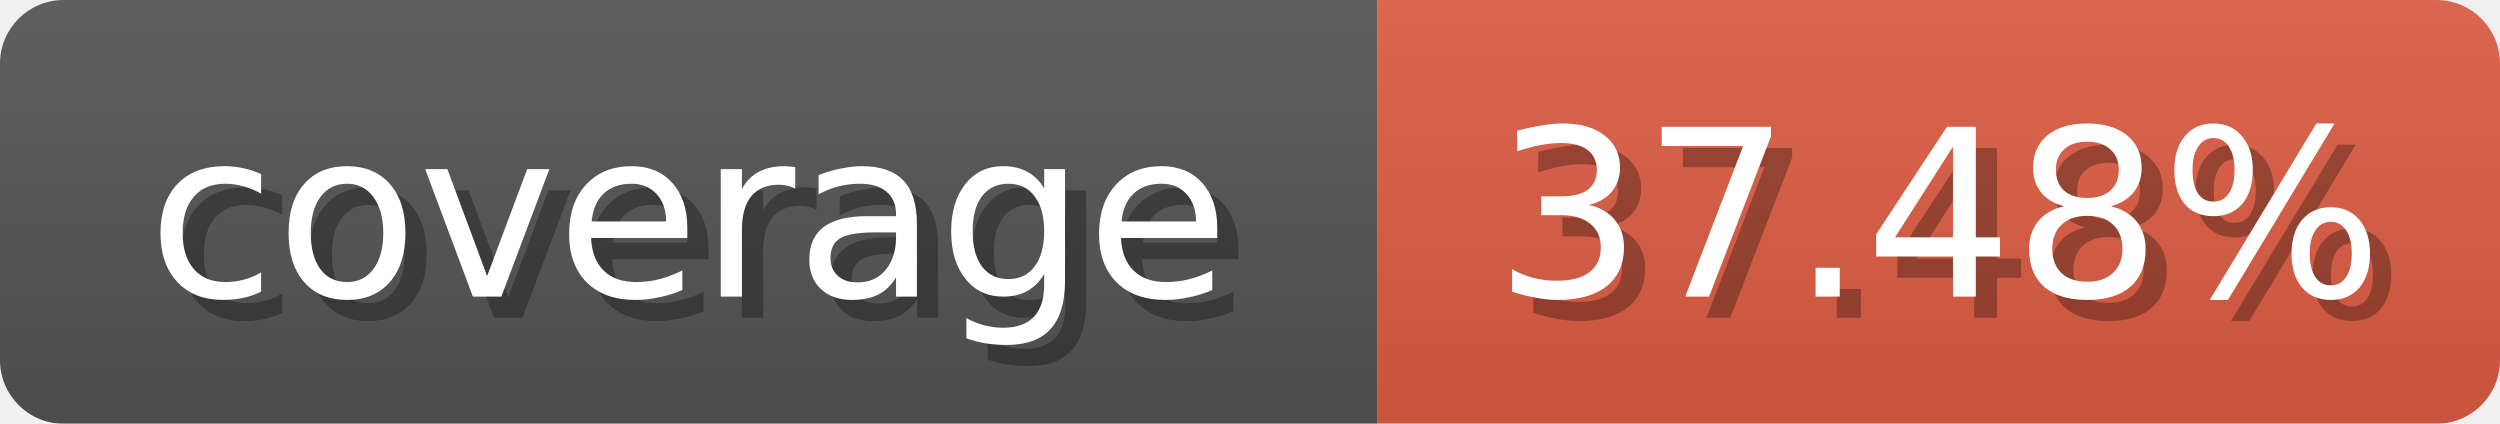
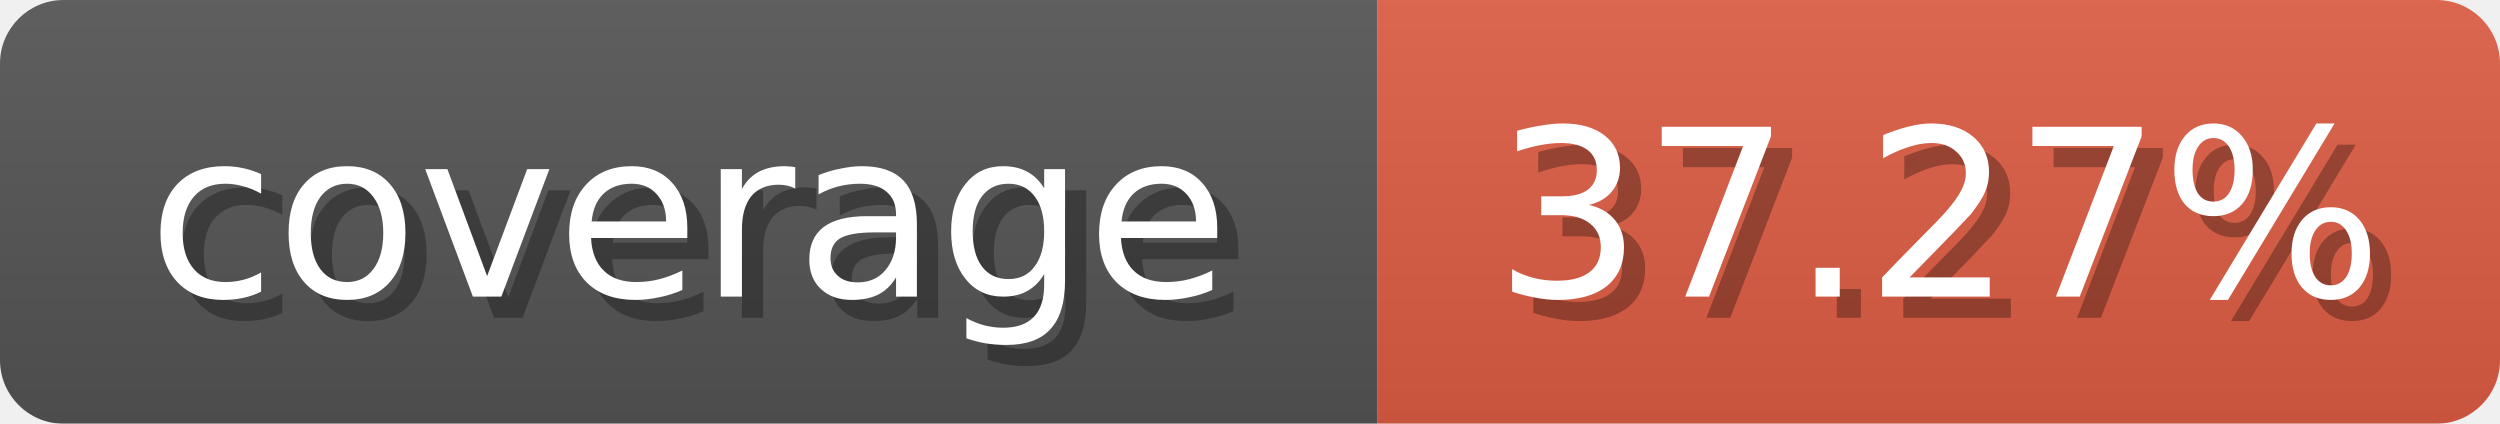
<svg xmlns="http://www.w3.org/2000/svg" width="118" height="20">
  <linearGradient id="b" x2="0" y2="100%">
    <stop offset="0" stop-color="#bbb" stop-opacity=".1" />
    <stop offset="1" stop-opacity=".1" />
  </linearGradient>
  <mask id="anybadge_1">
    <rect width="118" height="20" rx="3" fill="#fff" />
  </mask>
  <g mask="url(#anybadge_1)">
    <path fill="#555" d="M0 0h65v20H0z" />
    <path fill="#e05d44" d="M65 0h53v20H65z" />
    <path fill="url(#b)" d="M0 0h118v20H0z" />
  </g>
  <g fill="#fff" text-anchor="middle" font-family="DejaVu Sans,Verdana,Geneva,sans-serif" font-size="11">
    <text x="33.5" y="15" fill="#010101" fill-opacity=".3">coverage</text>
    <text x="32.5" y="14">coverage</text>
  </g>
  <g fill="#fff" text-anchor="middle" font-family="DejaVu Sans,Verdana,Geneva,sans-serif" font-size="11">
-     <text x="92.5" y="15" fill="#010101" fill-opacity=".3">37.48%</text>
-     <text x="91.5" y="14">37.48%</text>
+     <text x="92.5" y="15" fill="#010101" fill-opacity=".3">37.27%</text>
+     <text x="91.5" y="14">37.27%</text>
  </g>
</svg>
